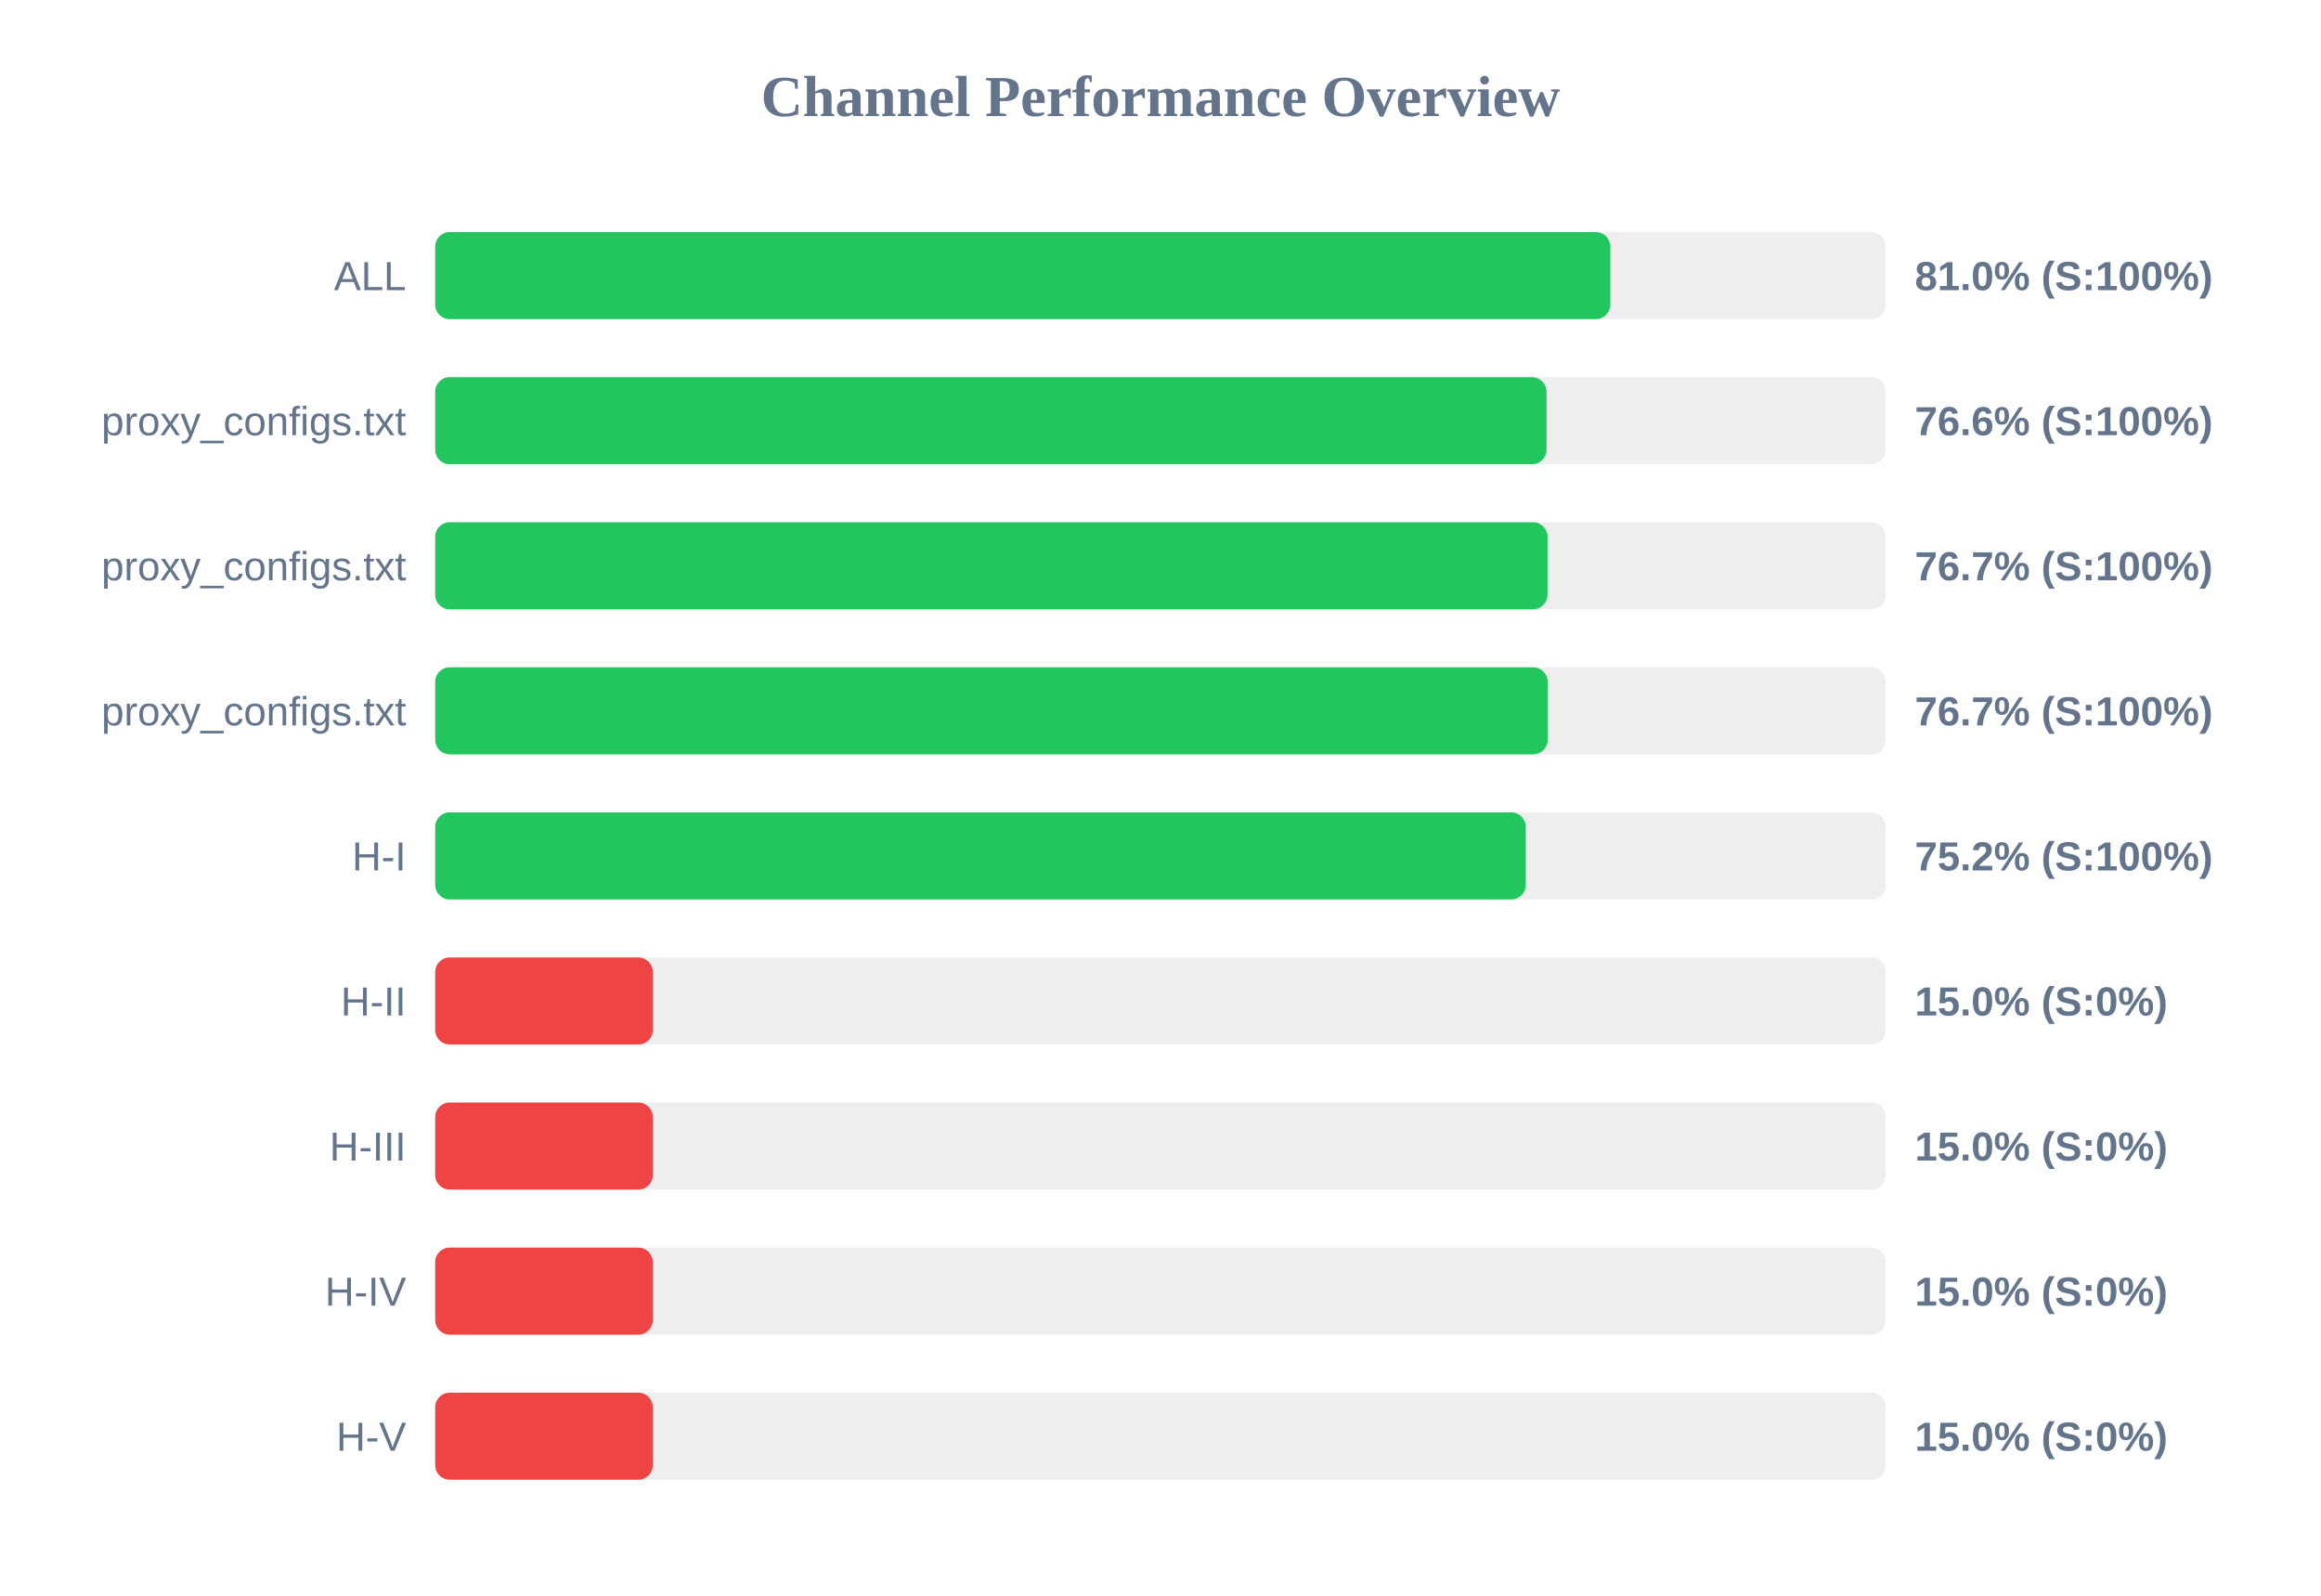
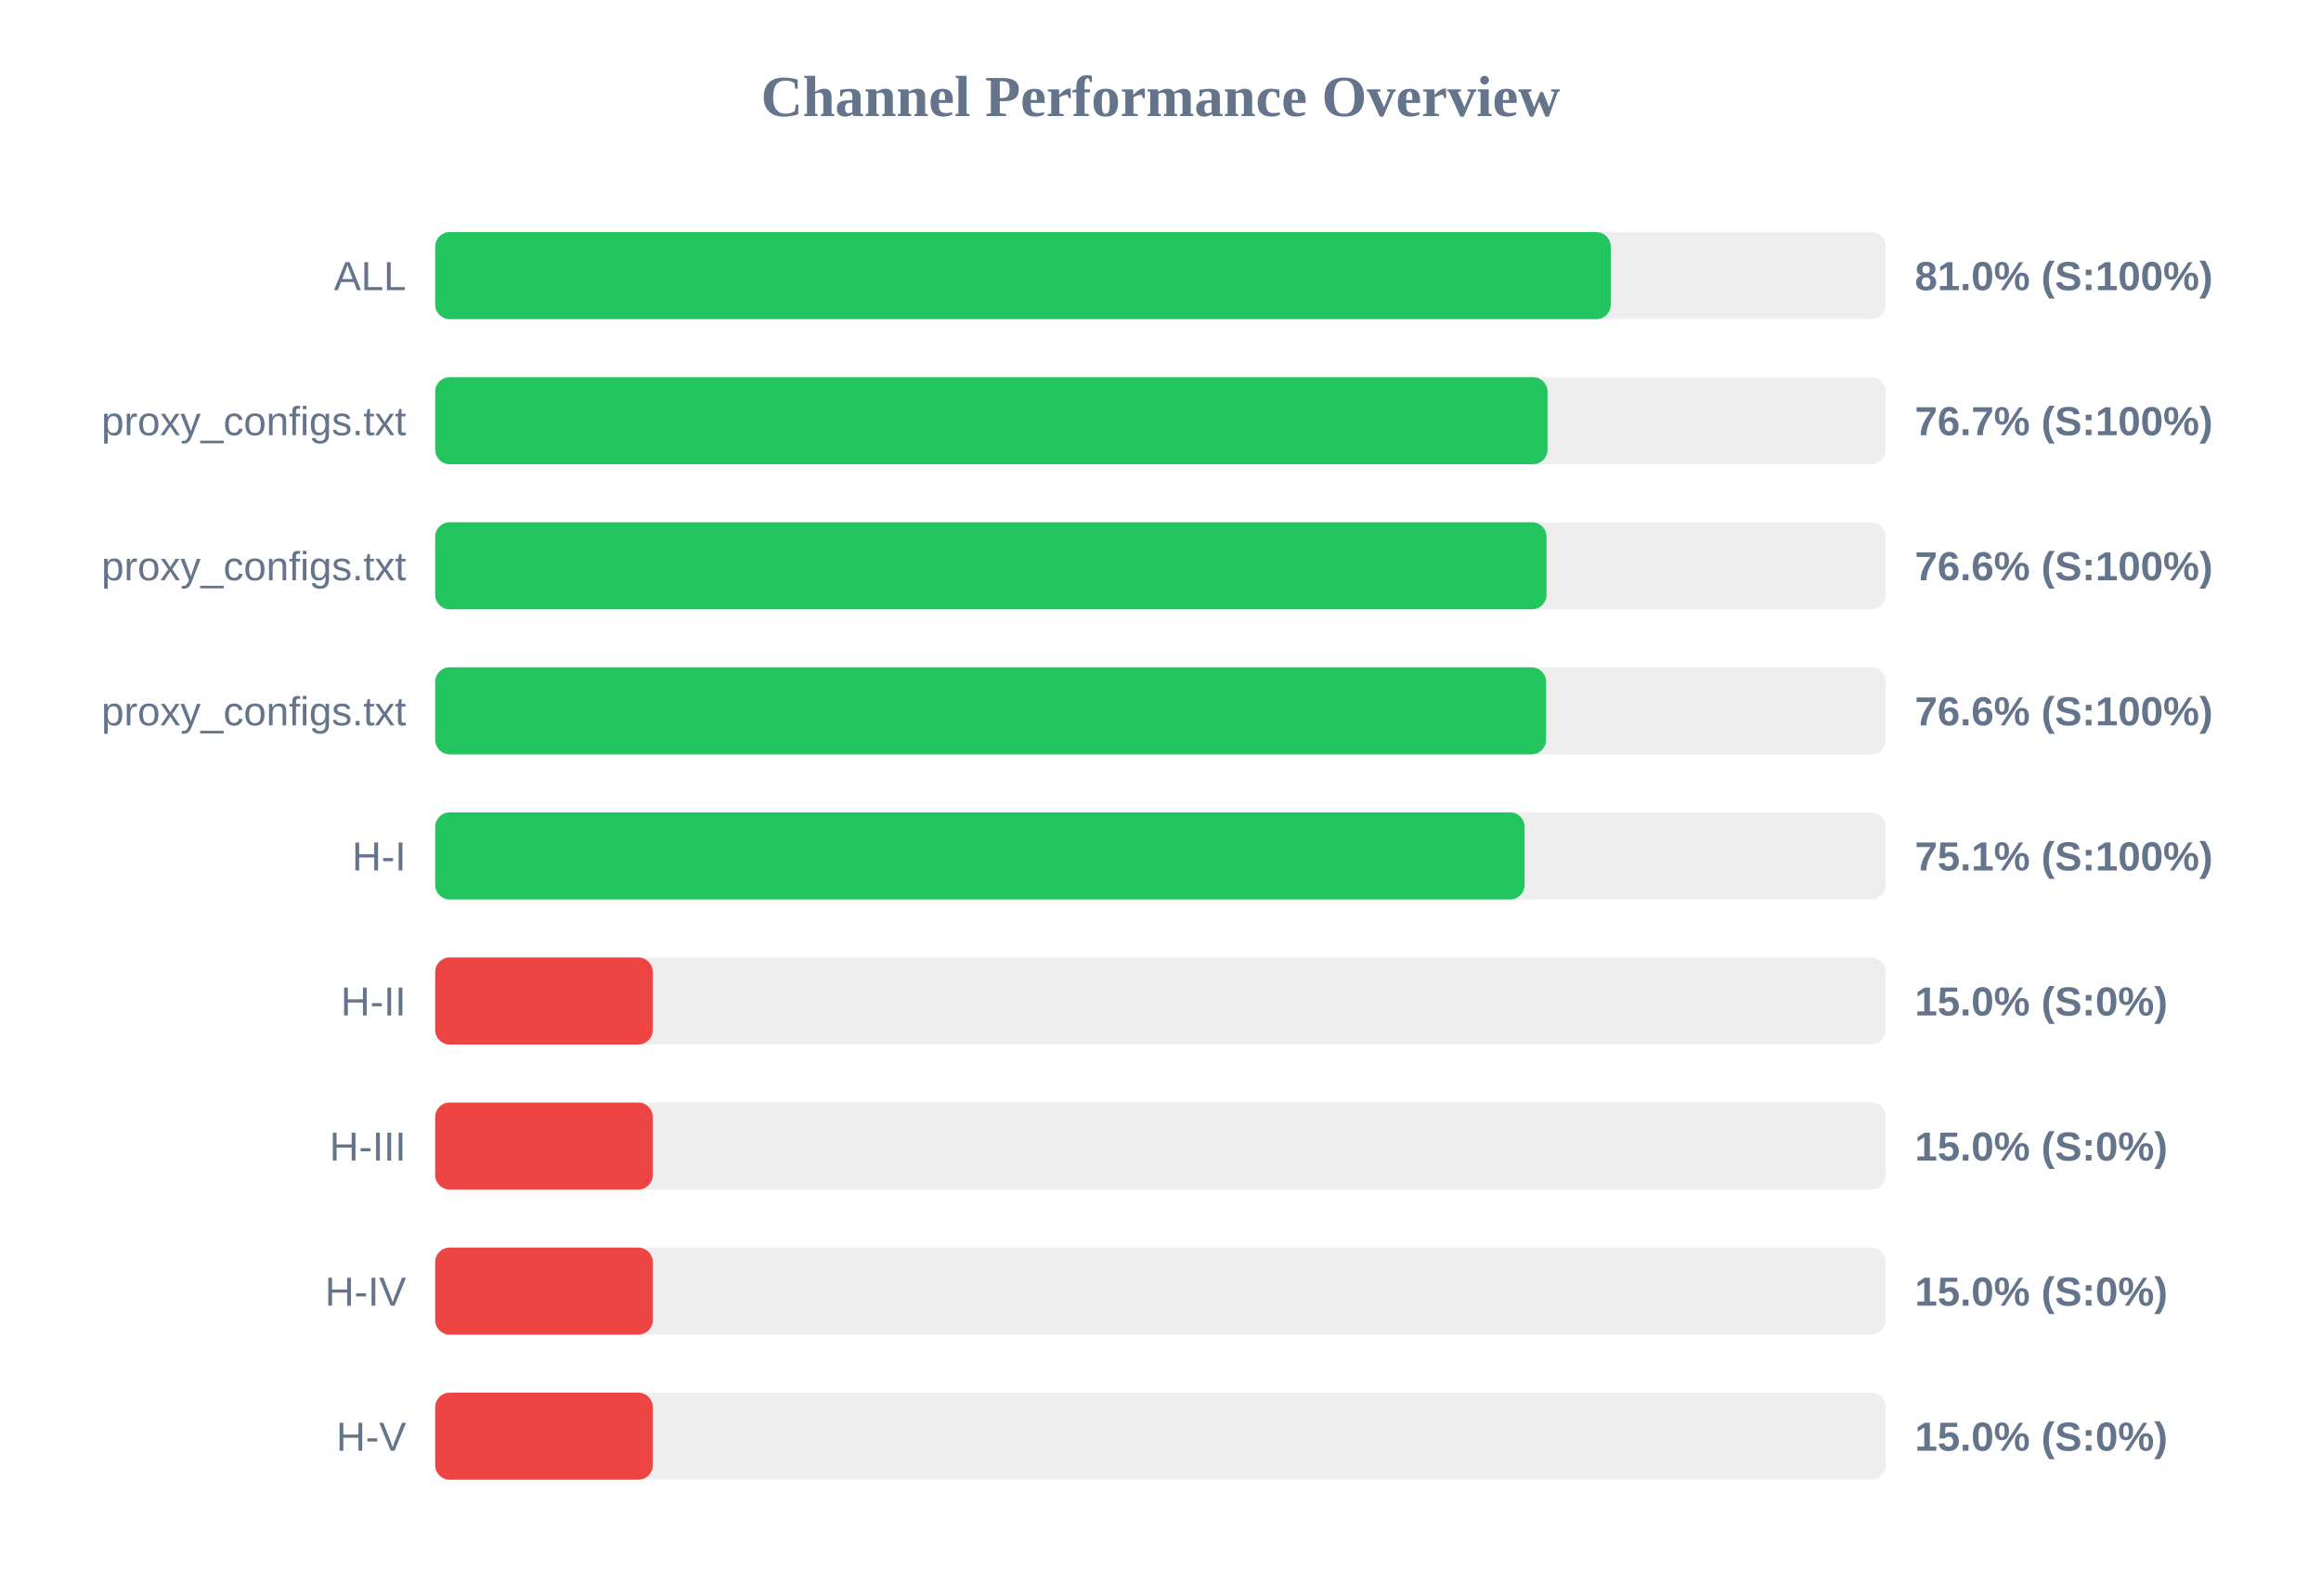
<svg xmlns="http://www.w3.org/2000/svg" width="800" height="550" version="1.1">
  <style>
        .row { font: 14px Arial; fill: #64748b; }
        .score { font: bold 14px Arial; fill: #64748b; }
    </style>
  <text x="400" y="40" text-anchor="middle" font-size="20px" font-weight="bold" fill="#64748b">Channel Performance Overview</text>
  <rect x="150" y="80" width="500" height="30" fill="#eee" rx="5" />
-   <rect x="150" y="80" width="405.05" height="30" fill="#22c55e" rx="5" />
+   <rect x="150" y="80" width="405.2" height="30" fill="#22c55e" rx="5" />
  <text x="140" y="100" text-anchor="end" class="row">ALL</text>
  <text x="660" y="100" text-anchor="start" class="score">81.0% (S:100%)</text>
  <rect x="150" y="130" width="500" height="30" fill="#eee" rx="5" />
-   <rect x="150" y="130" width="383.05" height="30" fill="#22c55e" rx="5" />
+   <rect x="150" y="130" width="383.4" height="30" fill="#22c55e" rx="5" />
  <text x="140" y="150" text-anchor="end" class="row">proxy_configs.txt</text>
-   <text x="660" y="150" text-anchor="start" class="score">76.6% (S:100%)</text>
+   <text x="660" y="150" text-anchor="start" class="score">76.7% (S:100%)</text>
  <rect x="150" y="180" width="500" height="30" fill="#eee" rx="5" />
-   <rect x="150" y="180" width="383.4" height="30" fill="#22c55e" rx="5" />
+   <rect x="150" y="180" width="383.05" height="30" fill="#22c55e" rx="5" />
  <text x="140" y="200" text-anchor="end" class="row">proxy_configs.txt</text>
-   <text x="660" y="200" text-anchor="start" class="score">76.7% (S:100%)</text>
+   <text x="660" y="200" text-anchor="start" class="score">76.6% (S:100%)</text>
  <rect x="150" y="230" width="500" height="30" fill="#eee" rx="5" />
-   <rect x="150" y="230" width="383.45" height="30" fill="#22c55e" rx="5" />
+   <rect x="150" y="230" width="382.9" height="30" fill="#22c55e" rx="5" />
  <text x="140" y="250" text-anchor="end" class="row">proxy_configs.txt</text>
-   <text x="660" y="250" text-anchor="start" class="score">76.7% (S:100%)</text>
+   <text x="660" y="250" text-anchor="start" class="score">76.6% (S:100%)</text>
  <rect x="150" y="280" width="500" height="30" fill="#eee" rx="5" />
-   <rect x="150" y="280" width="375.9" height="30" fill="#22c55e" rx="5" />
+   <rect x="150" y="280" width="375.5" height="30" fill="#22c55e" rx="5" />
  <text x="140" y="300" text-anchor="end" class="row">H-I</text>
-   <text x="660" y="300" text-anchor="start" class="score">75.2% (S:100%)</text>
+   <text x="660" y="300" text-anchor="start" class="score">75.1% (S:100%)</text>
  <rect x="150" y="330" width="500" height="30" fill="#eee" rx="5" />
  <rect x="150" y="330" width="75.0" height="30" fill="#ef4444" rx="5" />
  <text x="140" y="350" text-anchor="end" class="row">H-II</text>
  <text x="660" y="350" text-anchor="start" class="score">15.0% (S:0%)</text>
  <rect x="150" y="380" width="500" height="30" fill="#eee" rx="5" />
  <rect x="150" y="380" width="75.0" height="30" fill="#ef4444" rx="5" />
  <text x="140" y="400" text-anchor="end" class="row">H-III</text>
  <text x="660" y="400" text-anchor="start" class="score">15.0% (S:0%)</text>
  <rect x="150" y="430" width="500" height="30" fill="#eee" rx="5" />
  <rect x="150" y="430" width="75.0" height="30" fill="#ef4444" rx="5" />
  <text x="140" y="450" text-anchor="end" class="row">H-IV</text>
  <text x="660" y="450" text-anchor="start" class="score">15.0% (S:0%)</text>
  <rect x="150" y="480" width="500" height="30" fill="#eee" rx="5" />
  <rect x="150" y="480" width="75.0" height="30" fill="#ef4444" rx="5" />
  <text x="140" y="500" text-anchor="end" class="row">H-V</text>
  <text x="660" y="500" text-anchor="start" class="score">15.0% (S:0%)</text>
</svg>
